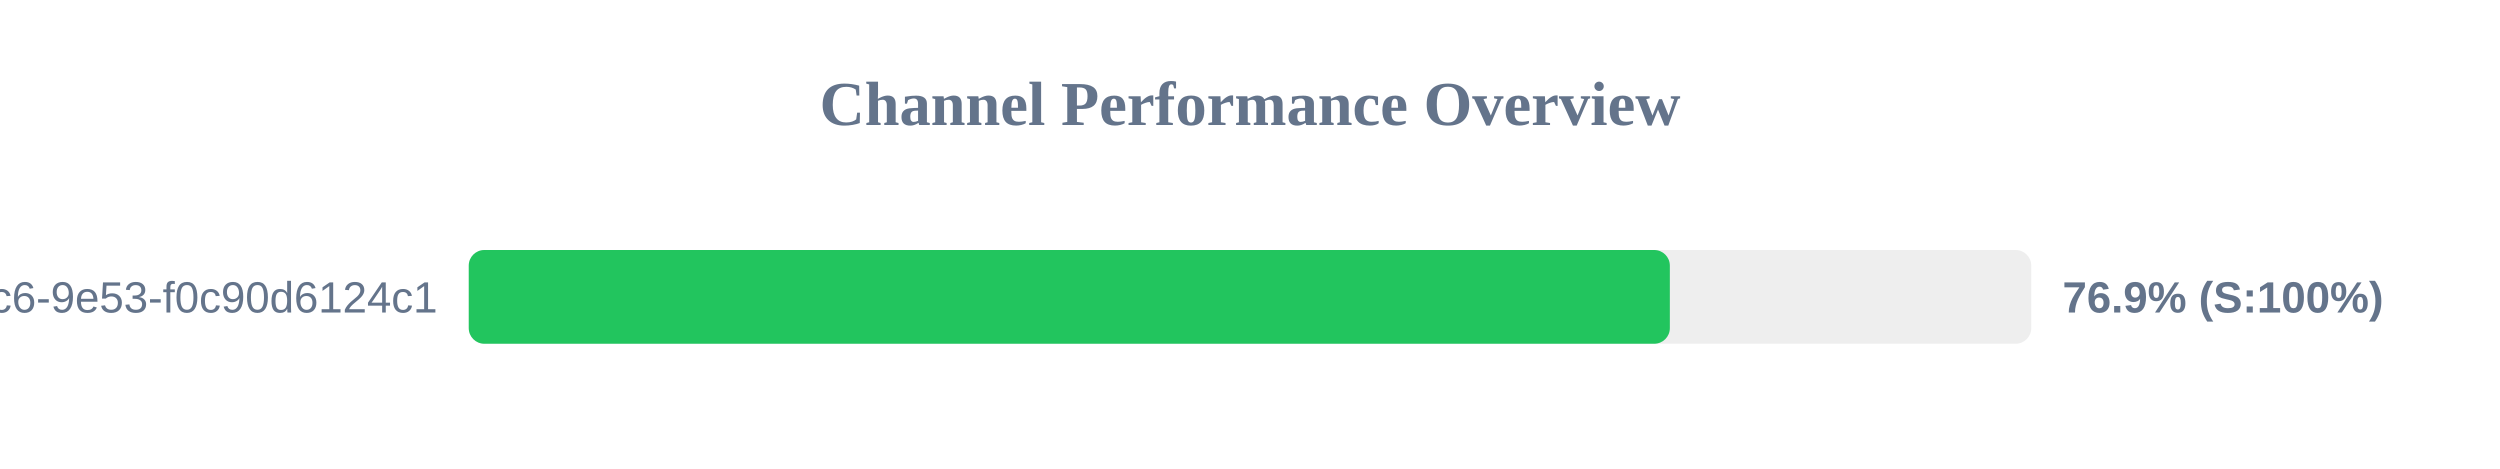
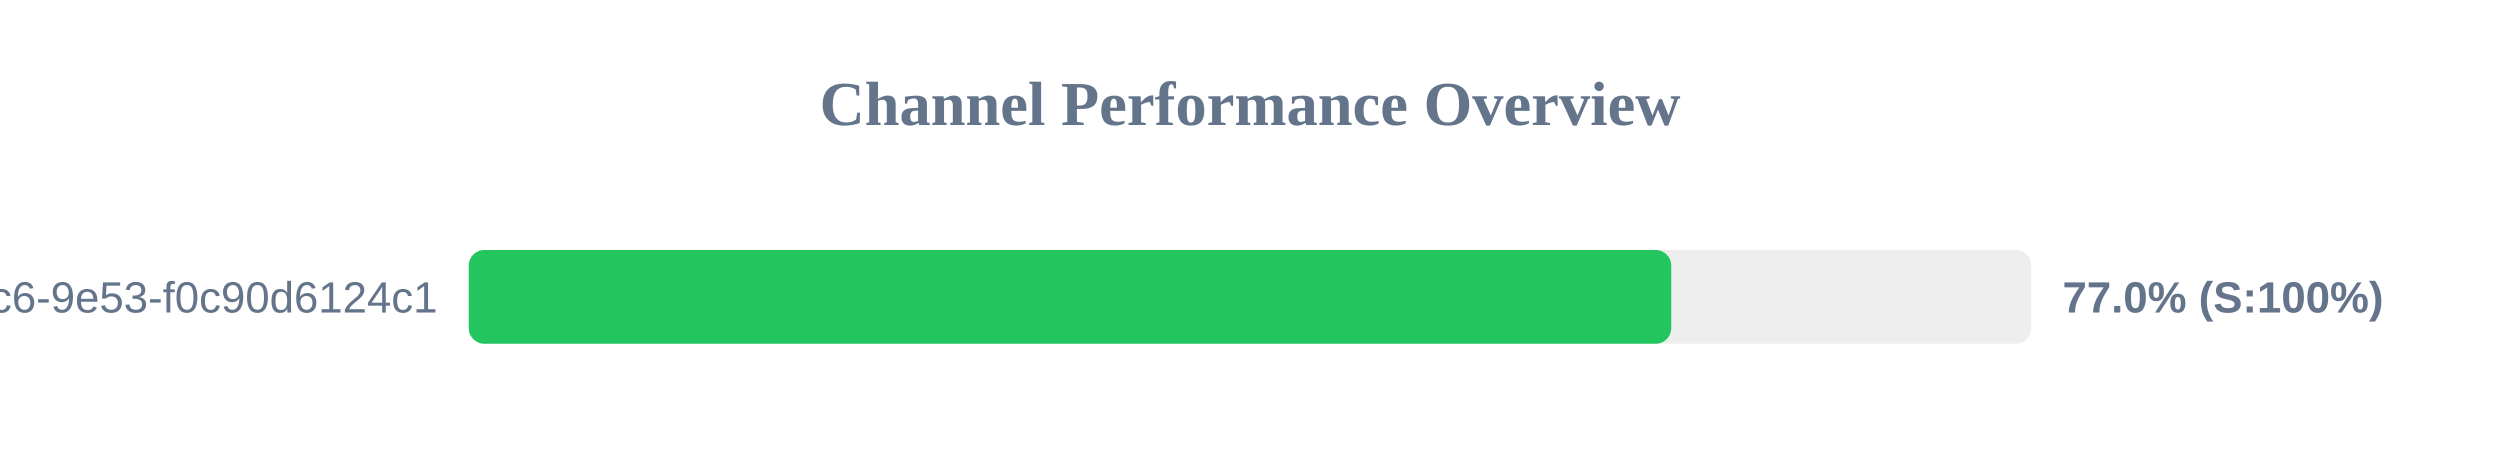
<svg xmlns="http://www.w3.org/2000/svg" width="800" height="150" version="1.1">
  <style>
        .row { font: 14px Arial; fill: #64748b; }
        .score { font: bold 14px Arial; fill: #64748b; }
    </style>
  <text x="400" y="40" text-anchor="middle" font-size="20px" font-weight="bold" fill="#64748b">Channel Performance Overview</text>
  <rect x="150" y="80" width="500" height="30" fill="#eee" rx="5" />
-   <rect x="150" y="80" width="384.35" height="30" fill="#22c55e" rx="5" />
+   <rect x="150" y="80" width="384.8" height="30" fill="#22c55e" rx="5" />
  <text x="140" y="100" text-anchor="end" class="row">?uuid=4685eb2a-5ddb-4dc6-9e53-f0c90d6124c1</text>
-   <text x="660" y="100" text-anchor="start" class="score">76.9% (S:100%)</text>
+   <text x="660" y="100" text-anchor="start" class="score">77.0% (S:100%)</text>
</svg>
